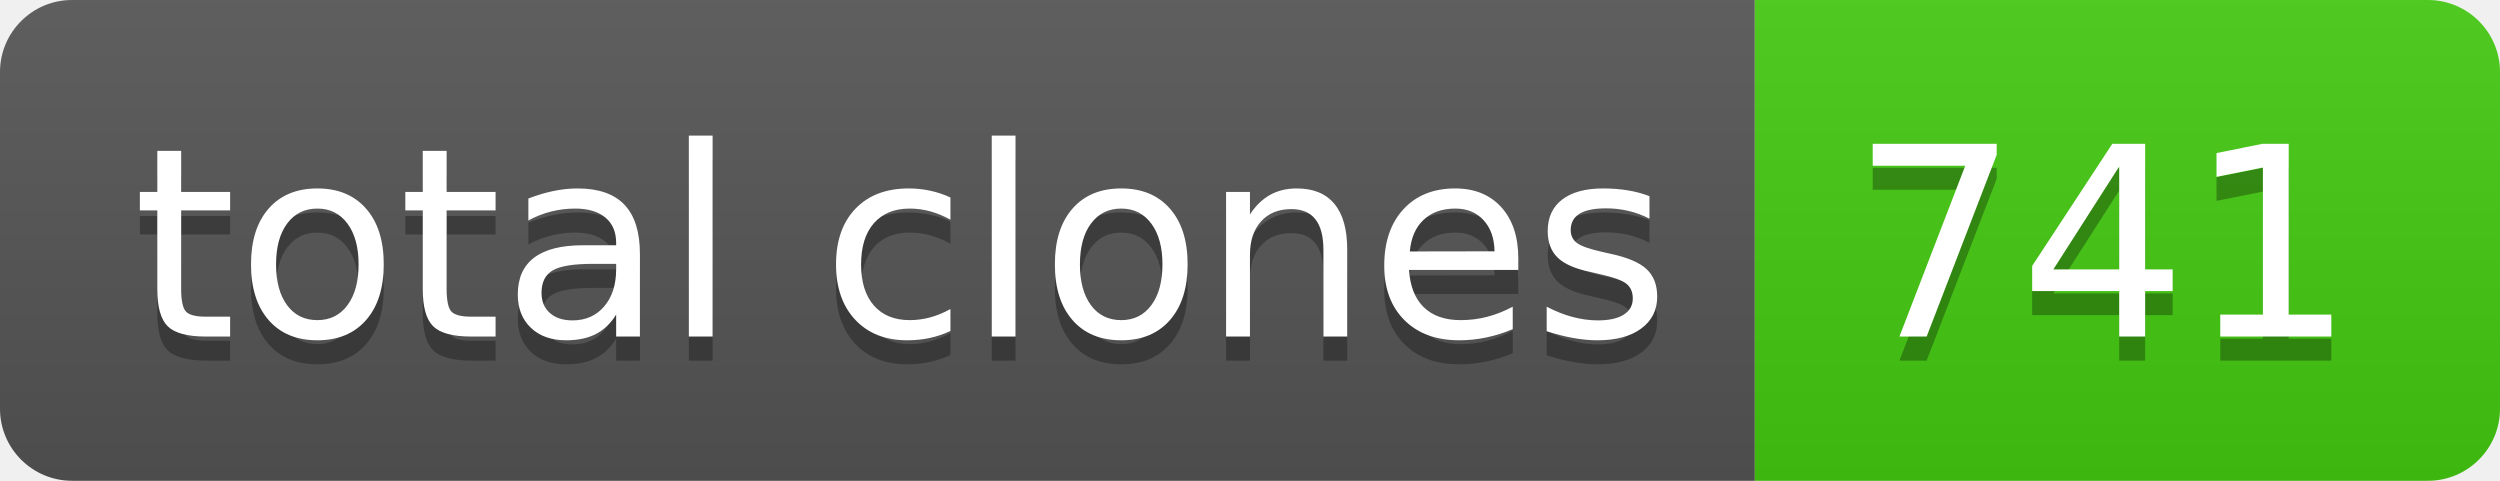
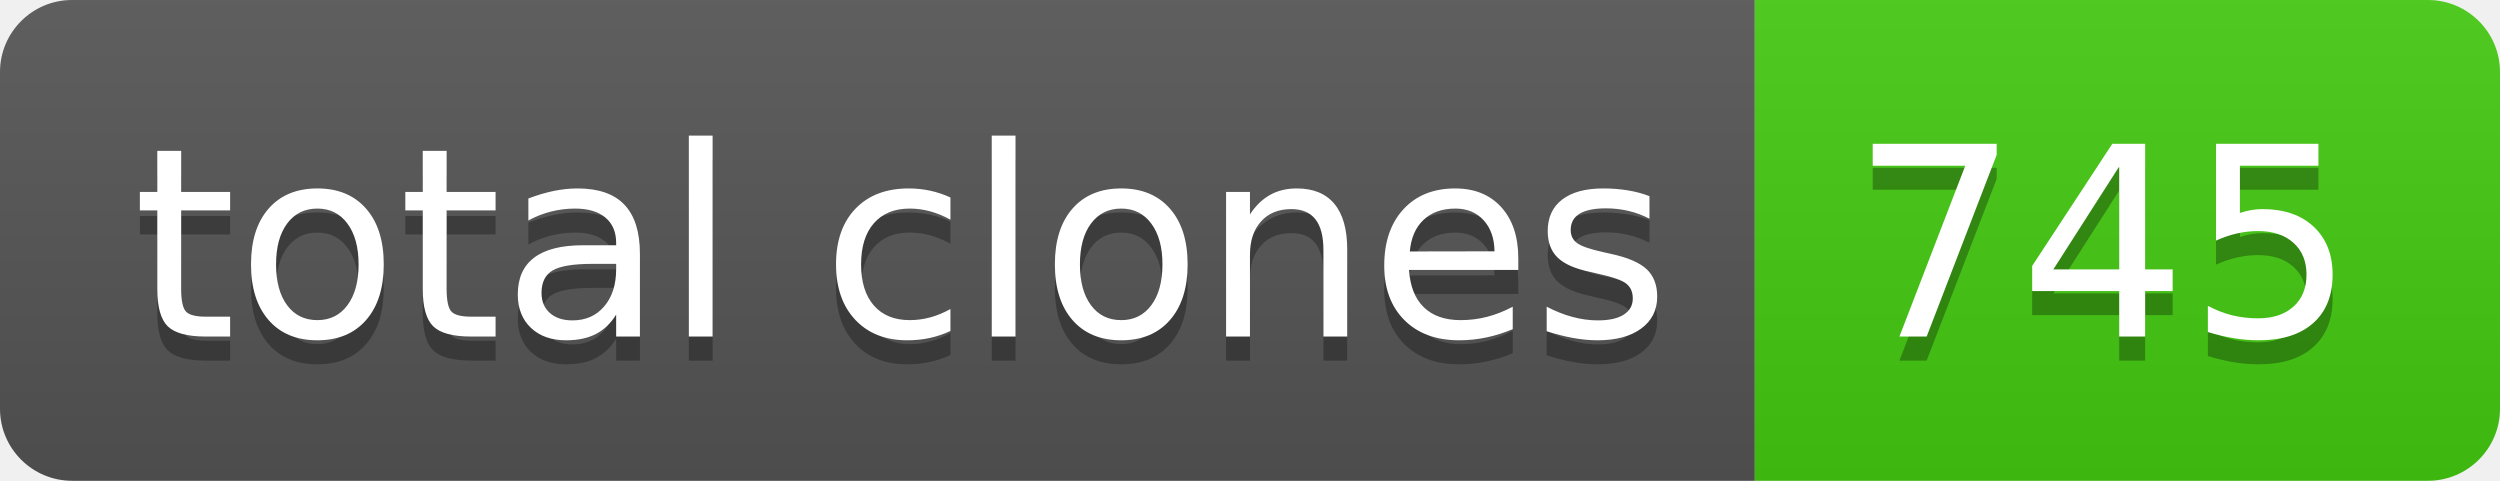
- <svg xmlns="http://www.w3.org/2000/svg" width="104" height="20" role="img" aria-label="total clones: 741">
+ <svg xmlns="http://www.w3.org/2000/svg" width="104" height="20" role="img" aria-label="total clones: 745">
  <linearGradient id="s" x2="0" y2="100%">
    <stop offset="0" stop-color="#bbb" stop-opacity=".1" />
    <stop offset="1" stop-opacity=".1" />
  </linearGradient>
  <clipPath id="r">
    <rect width="104" height="20" rx="3" fill="#fff" />
  </clipPath>
  <g clip-path="url(#r)">
    <rect width="73" height="20" fill="#555" />
    <rect x="73" width="31" height="20" fill="#4c1" />
    <rect width="104" height="20" fill="url(#s)" />
  </g>
  <g fill="#fff" text-anchor="middle" font-family="Verdana,Geneva,DejaVu Sans,sans-serif" text-rendering="geometricPrecision" font-size="110">
    <text aria-hidden="true" x="375" y="150" fill="#010101" fill-opacity=".3" transform="scale(.1)" textLength="630">total clones</text>
    <text x="375" y="140" transform="scale(.1)" fill="#fff" textLength="630">total clones</text>
-     <text aria-hidden="true" x="875" y="150" fill="#010101" fill-opacity=".3" transform="scale(.1)" textLength="210">741</text>
-     <text x="875" y="140" transform="scale(.1)" fill="#fff" textLength="210">741</text>
+     <text aria-hidden="true" x="875" y="150" fill="#010101" fill-opacity=".3" transform="scale(.1)" textLength="210">745</text>
+     <text x="875" y="140" transform="scale(.1)" fill="#fff" textLength="210">745</text>
  </g>
</svg>
